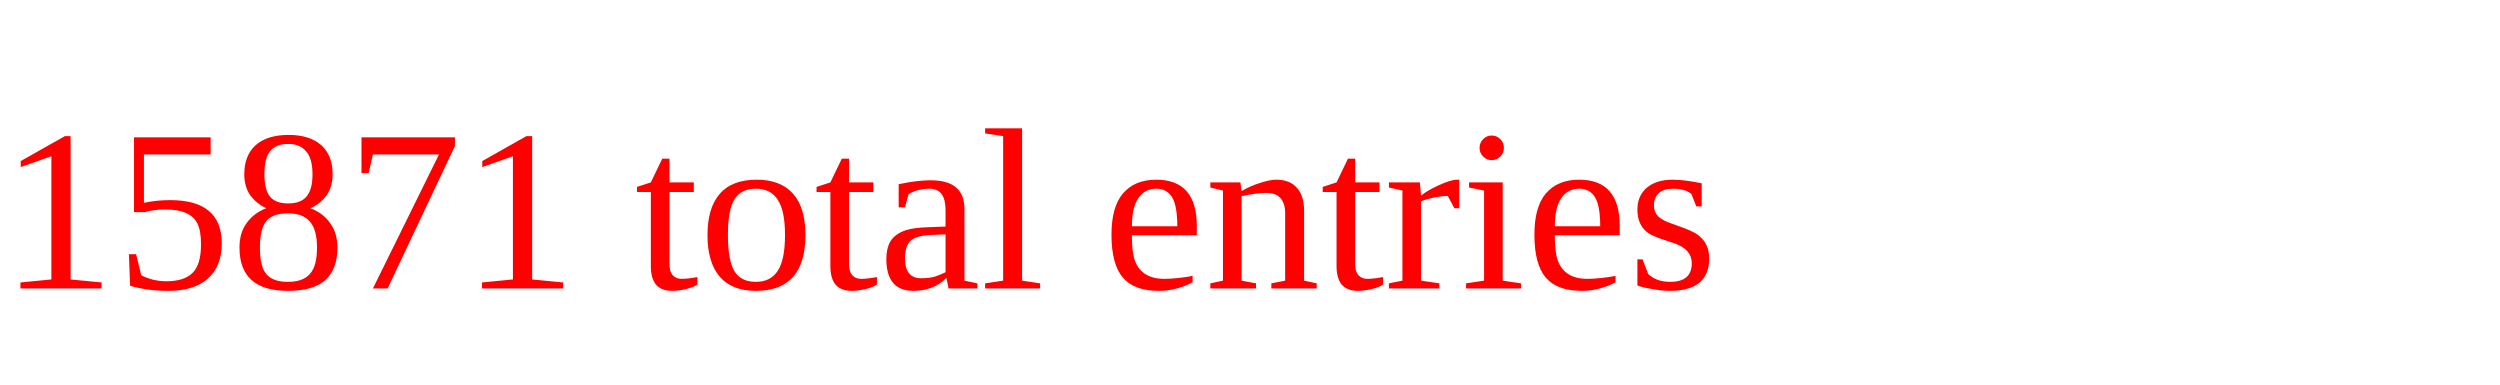
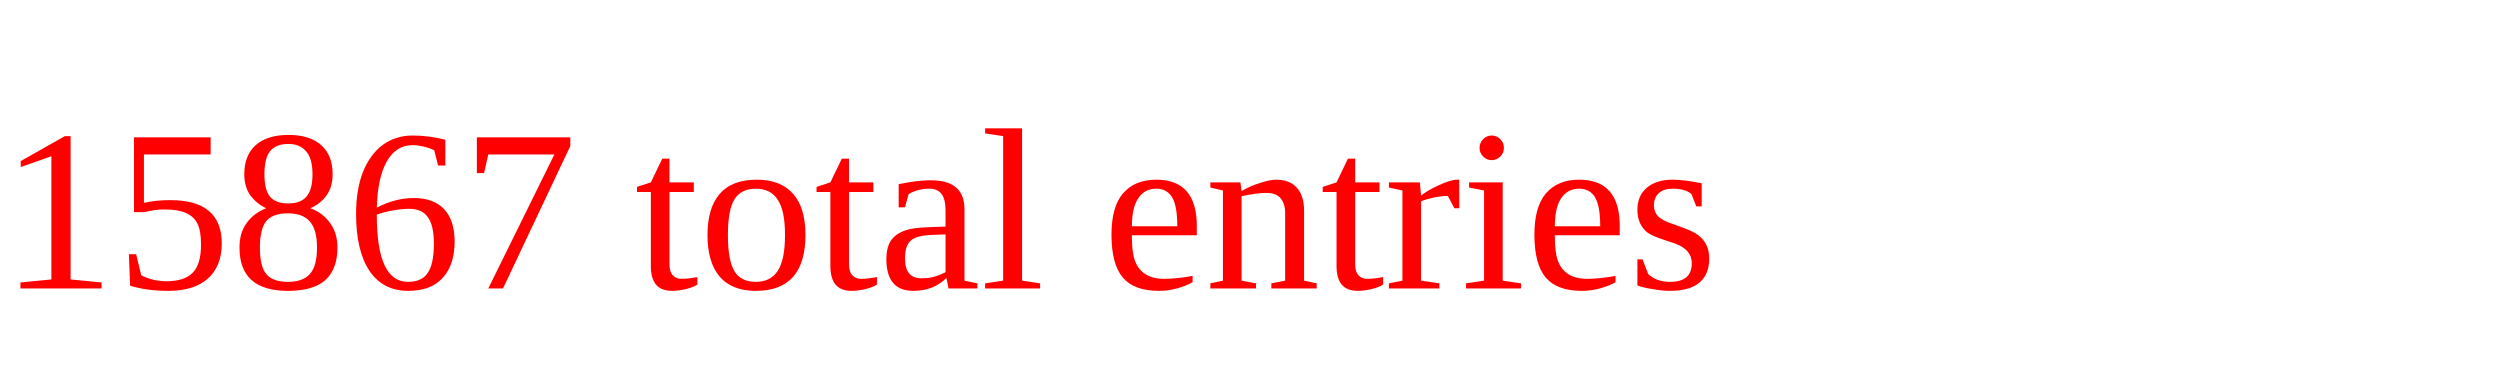
<svg xmlns="http://www.w3.org/2000/svg" height="20" width="130" version="1.1">
-   <text x="0" y="15" fill="red">15871 total entries</text>
+   <text x="0" y="15" fill="red">15867 total entries</text>
</svg>
